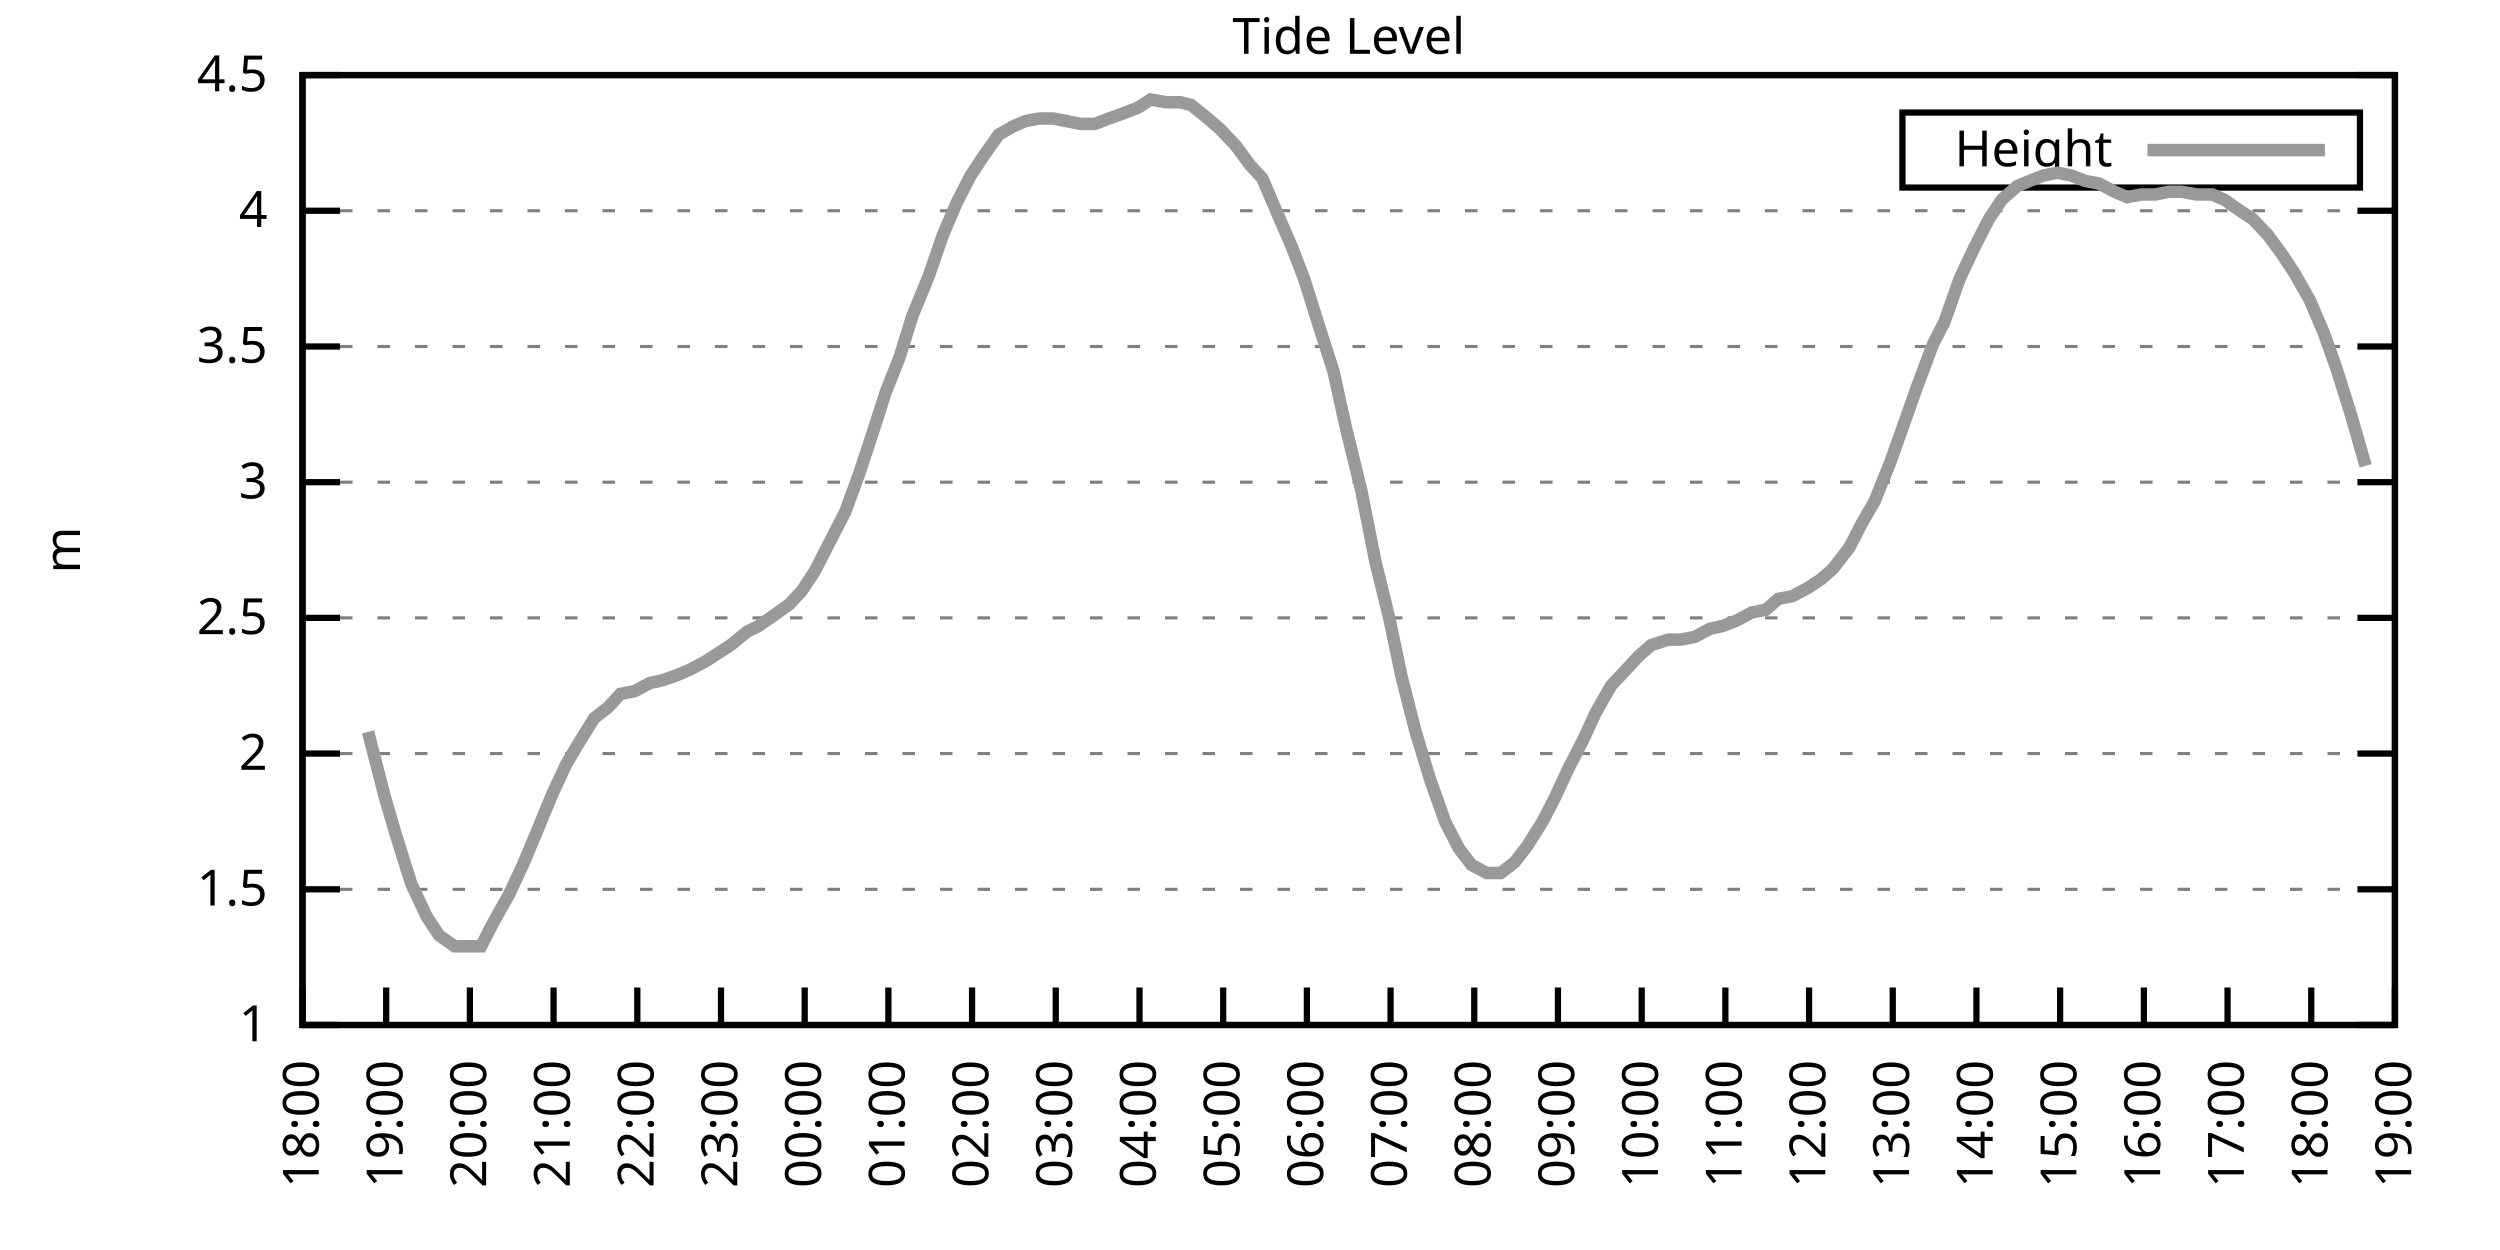
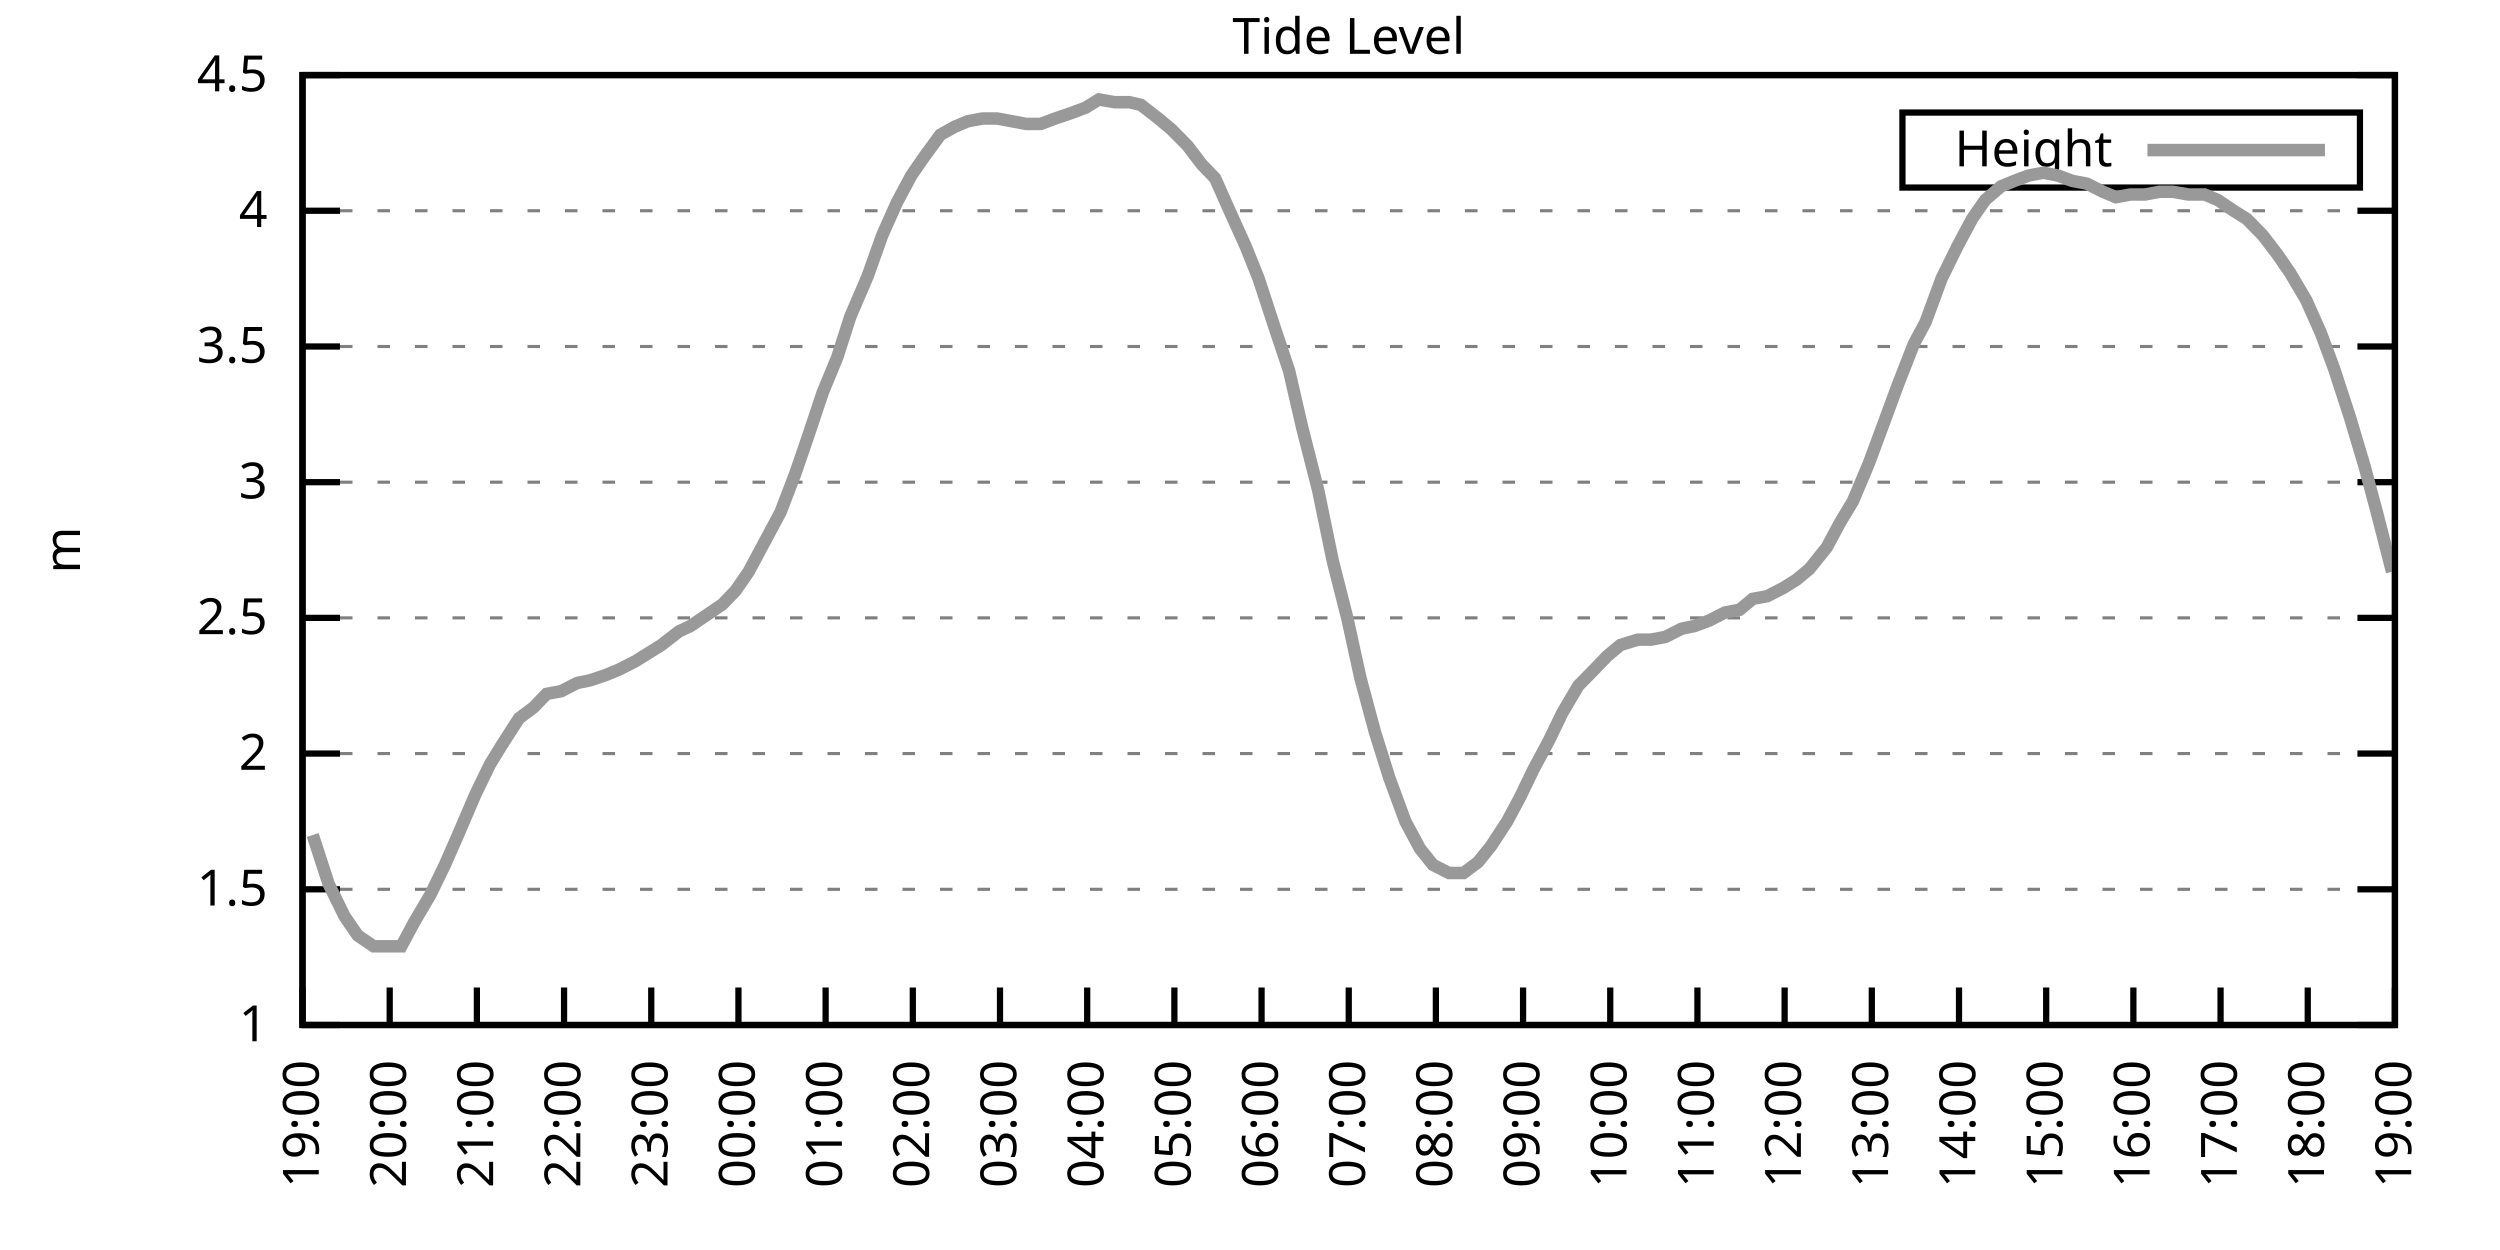
<svg xmlns="http://www.w3.org/2000/svg" xmlns:xlink="http://www.w3.org/1999/xlink" width="400" height="200" viewBox="0 0 400 200">
  <g id="gnuplot_canvas">
    <rect x="0" y="0" width="400" height="200" fill="none" />
    <defs>
      <circle id="gpDot" r="0.5" stroke-width="0.5" stroke="currentColor" />
      <path id="gpPt0" stroke-width="0.333" stroke="currentColor" d="M-1,0 h2 M0,-1 v2" />
      <path id="gpPt1" stroke-width="0.333" stroke="currentColor" d="M-1,-1 L1,1 M1,-1 L-1,1" />
      <path id="gpPt2" stroke-width="0.333" stroke="currentColor" d="M-1,0 L1,0 M0,-1 L0,1 M-1,-1 L1,1 M-1,1 L1,-1" />
      <rect id="gpPt3" stroke-width="0.333" stroke="currentColor" x="-1" y="-1" width="2" height="2" />
      <rect id="gpPt4" stroke-width="0.333" stroke="currentColor" fill="currentColor" x="-1" y="-1" width="2" height="2" />
      <circle id="gpPt5" stroke-width="0.333" stroke="currentColor" cx="0" cy="0" r="1" />
      <use xlink:href="#gpPt5" id="gpPt6" fill="currentColor" stroke="none" />
      <path id="gpPt7" stroke-width="0.333" stroke="currentColor" d="M0,-1.33 L-1.33,0.67 L1.33,0.67 z" />
      <use xlink:href="#gpPt7" id="gpPt8" fill="currentColor" stroke="none" />
      <use xlink:href="#gpPt7" id="gpPt9" stroke="currentColor" transform="rotate(180)" />
      <use xlink:href="#gpPt9" id="gpPt10" fill="currentColor" stroke="none" />
      <use xlink:href="#gpPt3" id="gpPt11" stroke="currentColor" transform="rotate(45)" />
      <use xlink:href="#gpPt11" id="gpPt12" fill="currentColor" stroke="none" />
      <path id="gpPt13" stroke-width="0.333" stroke="currentColor" d="M0,1.330 L1.265,0.411 L0.782,-1.067 L-0.782,-1.076 L-1.265,0.411 z" />
      <use xlink:href="#gpPt13" id="gpPt14" fill="currentColor" stroke="none" />
      <filter id="textbox" filterUnits="objectBoundingBox" x="0" y="0" height="1" width="1">
        <feFlood flood-color="white" flood-opacity="1" result="bgnd" />
        <feComposite in="SourceGraphic" in2="bgnd" operator="atop" />
      </filter>
      <filter id="greybox" filterUnits="objectBoundingBox" x="0" y="0" height="1" width="1">
        <feFlood flood-color="lightgrey" flood-opacity="1" result="grey" />
        <feComposite in="SourceGraphic" in2="grey" operator="atop" />
      </filter>
    </defs>
    <g fill="none" color="white" stroke="currentColor" stroke-width="1.00" stroke-linecap="butt" stroke-linejoin="miter">
</g>
    <g fill="none" color="black" stroke="currentColor" stroke-width="1.00" stroke-linecap="butt" stroke-linejoin="miter">
      <g stroke="none" shape-rendering="crispEdges">
        <polygon fill="rgb(255, 255, 255)" points="48.40,164.00 383.18,164.00 383.18,12.02 48.40,12.02 " />
      </g>
    </g>
    <g fill="none" color="black" stroke="currentColor" stroke-width="1.00" stroke-linecap="butt" stroke-linejoin="miter">
</g>
    <g fill="none" color="black" stroke="black" stroke-width="0.50" stroke-linecap="butt" stroke-linejoin="miter">
</g>
    <g fill="none" color="gray" stroke="currentColor" stroke-width="0.50" stroke-linecap="butt" stroke-linejoin="miter">
      <path stroke="gray" stroke-dasharray="2,4" class="gridline" d="M48.40,164.00 L383.19,164.00  " />
    </g>
    <g fill="none" color="gray" stroke="gray" stroke-width="1.00" stroke-linecap="butt" stroke-linejoin="miter">
</g>
    <g fill="none" color="black" stroke="currentColor" stroke-width="1.00" stroke-linecap="butt" stroke-linejoin="miter">
      <path stroke="black" d="M48.40,164.00 L54.40,164.00 M383.19,164.00 L377.19,164.00  " />
      <g transform="translate(42.80,166.60)" stroke="none" fill="black" font-family="Sans" font-size="8.00" text-anchor="end">
        <text>
          <tspan font-family="Sans"> 1</tspan>
        </text>
      </g>
    </g>
    <g fill="none" color="black" stroke="currentColor" stroke-width="1.00" stroke-linecap="butt" stroke-linejoin="miter">
</g>
    <g fill="none" color="black" stroke="black" stroke-width="0.50" stroke-linecap="butt" stroke-linejoin="miter">
</g>
    <g fill="none" color="gray" stroke="currentColor" stroke-width="0.50" stroke-linecap="butt" stroke-linejoin="miter">
      <path stroke="gray" stroke-dasharray="2,4" class="gridline" d="M48.40,142.29 L383.19,142.29  " />
    </g>
    <g fill="none" color="gray" stroke="gray" stroke-width="1.00" stroke-linecap="butt" stroke-linejoin="miter">
</g>
    <g fill="none" color="black" stroke="currentColor" stroke-width="1.00" stroke-linecap="butt" stroke-linejoin="miter">
      <path stroke="black" d="M48.40,142.29 L54.40,142.29 M383.19,142.29 L377.19,142.29  " />
      <g transform="translate(42.80,144.89)" stroke="none" fill="black" font-family="Sans" font-size="8.00" text-anchor="end">
        <text>
          <tspan font-family="Sans"> 1.5</tspan>
        </text>
      </g>
    </g>
    <g fill="none" color="black" stroke="currentColor" stroke-width="1.00" stroke-linecap="butt" stroke-linejoin="miter">
</g>
    <g fill="none" color="black" stroke="black" stroke-width="0.50" stroke-linecap="butt" stroke-linejoin="miter">
</g>
    <g fill="none" color="gray" stroke="currentColor" stroke-width="0.50" stroke-linecap="butt" stroke-linejoin="miter">
      <path stroke="gray" stroke-dasharray="2,4" class="gridline" d="M48.40,120.57 L383.19,120.57  " />
    </g>
    <g fill="none" color="gray" stroke="gray" stroke-width="1.00" stroke-linecap="butt" stroke-linejoin="miter">
</g>
    <g fill="none" color="black" stroke="currentColor" stroke-width="1.00" stroke-linecap="butt" stroke-linejoin="miter">
      <path stroke="black" d="M48.40,120.57 L54.40,120.57 M383.19,120.57 L377.19,120.57  " />
      <g transform="translate(42.80,123.17)" stroke="none" fill="black" font-family="Sans" font-size="8.00" text-anchor="end">
        <text>
          <tspan font-family="Sans"> 2</tspan>
        </text>
      </g>
    </g>
    <g fill="none" color="black" stroke="currentColor" stroke-width="1.00" stroke-linecap="butt" stroke-linejoin="miter">
</g>
    <g fill="none" color="black" stroke="black" stroke-width="0.50" stroke-linecap="butt" stroke-linejoin="miter">
</g>
    <g fill="none" color="gray" stroke="currentColor" stroke-width="0.50" stroke-linecap="butt" stroke-linejoin="miter">
      <path stroke="gray" stroke-dasharray="2,4" class="gridline" d="M48.40,98.86 L383.19,98.86  " />
    </g>
    <g fill="none" color="gray" stroke="gray" stroke-width="1.00" stroke-linecap="butt" stroke-linejoin="miter">
</g>
    <g fill="none" color="black" stroke="currentColor" stroke-width="1.00" stroke-linecap="butt" stroke-linejoin="miter">
      <path stroke="black" d="M48.40,98.86 L54.40,98.86 M383.19,98.86 L377.19,98.86  " />
      <g transform="translate(42.80,101.46)" stroke="none" fill="black" font-family="Sans" font-size="8.00" text-anchor="end">
        <text>
          <tspan font-family="Sans"> 2.5</tspan>
        </text>
      </g>
    </g>
    <g fill="none" color="black" stroke="currentColor" stroke-width="1.00" stroke-linecap="butt" stroke-linejoin="miter">
</g>
    <g fill="none" color="black" stroke="black" stroke-width="0.50" stroke-linecap="butt" stroke-linejoin="miter">
</g>
    <g fill="none" color="gray" stroke="currentColor" stroke-width="0.50" stroke-linecap="butt" stroke-linejoin="miter">
      <path stroke="gray" stroke-dasharray="2,4" class="gridline" d="M48.40,77.15 L383.19,77.15  " />
    </g>
    <g fill="none" color="gray" stroke="gray" stroke-width="1.00" stroke-linecap="butt" stroke-linejoin="miter">
</g>
    <g fill="none" color="black" stroke="currentColor" stroke-width="1.00" stroke-linecap="butt" stroke-linejoin="miter">
      <path stroke="black" d="M48.40,77.15 L54.40,77.15 M383.19,77.15 L377.19,77.15  " />
      <g transform="translate(42.80,79.75)" stroke="none" fill="black" font-family="Sans" font-size="8.00" text-anchor="end">
        <text>
          <tspan font-family="Sans"> 3</tspan>
        </text>
      </g>
    </g>
    <g fill="none" color="black" stroke="currentColor" stroke-width="1.00" stroke-linecap="butt" stroke-linejoin="miter">
</g>
    <g fill="none" color="black" stroke="black" stroke-width="0.50" stroke-linecap="butt" stroke-linejoin="miter">
</g>
    <g fill="none" color="gray" stroke="currentColor" stroke-width="0.50" stroke-linecap="butt" stroke-linejoin="miter">
      <path stroke="gray" stroke-dasharray="2,4" class="gridline" d="M48.40,55.44 L383.19,55.44  " />
    </g>
    <g fill="none" color="gray" stroke="gray" stroke-width="1.00" stroke-linecap="butt" stroke-linejoin="miter">
</g>
    <g fill="none" color="black" stroke="currentColor" stroke-width="1.00" stroke-linecap="butt" stroke-linejoin="miter">
      <path stroke="black" d="M48.40,55.44 L54.40,55.44 M383.19,55.44 L377.19,55.44  " />
      <g transform="translate(42.80,58.04)" stroke="none" fill="black" font-family="Sans" font-size="8.00" text-anchor="end">
        <text>
          <tspan font-family="Sans"> 3.5</tspan>
        </text>
      </g>
    </g>
    <g fill="none" color="black" stroke="currentColor" stroke-width="1.00" stroke-linecap="butt" stroke-linejoin="miter">
</g>
    <g fill="none" color="black" stroke="black" stroke-width="0.50" stroke-linecap="butt" stroke-linejoin="miter">
</g>
    <g fill="none" color="gray" stroke="currentColor" stroke-width="0.50" stroke-linecap="butt" stroke-linejoin="miter">
      <path stroke="gray" stroke-dasharray="2,4" class="gridline" d="M48.40,33.72 L383.19,33.72  " />
    </g>
    <g fill="none" color="gray" stroke="gray" stroke-width="1.00" stroke-linecap="butt" stroke-linejoin="miter">
</g>
    <g fill="none" color="black" stroke="currentColor" stroke-width="1.00" stroke-linecap="butt" stroke-linejoin="miter">
      <path stroke="black" d="M48.40,33.72 L54.40,33.72 M383.19,33.72 L377.19,33.72  " />
      <g transform="translate(42.80,36.32)" stroke="none" fill="black" font-family="Sans" font-size="8.00" text-anchor="end">
        <text>
          <tspan font-family="Sans"> 4</tspan>
        </text>
      </g>
    </g>
    <g fill="none" color="black" stroke="currentColor" stroke-width="1.00" stroke-linecap="butt" stroke-linejoin="miter">
</g>
    <g fill="none" color="black" stroke="black" stroke-width="0.50" stroke-linecap="butt" stroke-linejoin="miter">
</g>
    <g fill="none" color="gray" stroke="currentColor" stroke-width="0.50" stroke-linecap="butt" stroke-linejoin="miter">
      <path stroke="gray" stroke-dasharray="2,4" class="gridline" d="M48.40,12.01 L383.19,12.01  " />
    </g>
    <g fill="none" color="gray" stroke="gray" stroke-width="1.00" stroke-linecap="butt" stroke-linejoin="miter">
</g>
    <g fill="none" color="black" stroke="currentColor" stroke-width="1.00" stroke-linecap="butt" stroke-linejoin="miter">
      <path stroke="black" d="M48.40,12.01 L54.40,12.01 M383.19,12.01 L377.19,12.01  " />
      <g transform="translate(42.80,14.61)" stroke="none" fill="black" font-family="Sans" font-size="8.00" text-anchor="end">
        <text>
          <tspan font-family="Sans"> 4.5</tspan>
        </text>
      </g>
    </g>
    <g fill="none" color="black" stroke="currentColor" stroke-width="1.00" stroke-linecap="butt" stroke-linejoin="miter">
      <path stroke="black" d="M48.40,164.00 L48.40,158.00  " />
      <g transform="translate(51.00,169.60) rotate(270.00)" stroke="none" fill="black" font-family="Sans" font-size="8.00" text-anchor="end">
        <text>
-           <tspan font-family="Sans">18:00</tspan>
-         </text>
-       </g>
-     </g>
-     <g fill="none" color="black" stroke="currentColor" stroke-width="1.00" stroke-linecap="butt" stroke-linejoin="miter">
-       <path stroke="black" d="M61.79,164.00 L61.79,158.00  " />
-       <g transform="translate(64.39,169.60) rotate(270.00)" stroke="none" fill="black" font-family="Sans" font-size="8.00" text-anchor="end">
-         <text>
          <tspan font-family="Sans">19:00</tspan>
        </text>
      </g>
    </g>
    <g fill="none" color="black" stroke="currentColor" stroke-width="1.00" stroke-linecap="butt" stroke-linejoin="miter">
-       <path stroke="black" d="M75.18,164.00 L75.18,158.00  " />
-       <g transform="translate(77.78,169.60) rotate(270.00)" stroke="none" fill="black" font-family="Sans" font-size="8.00" text-anchor="end">
+       <path stroke="black" d="M62.35,164.00 L62.35,158.00  " />
+       <g transform="translate(64.95,169.60) rotate(270.00)" stroke="none" fill="black" font-family="Sans" font-size="8.00" text-anchor="end">
        <text>
          <tspan font-family="Sans">20:00</tspan>
        </text>
      </g>
    </g>
    <g fill="none" color="black" stroke="currentColor" stroke-width="1.00" stroke-linecap="butt" stroke-linejoin="miter">
-       <path stroke="black" d="M88.57,164.00 L88.57,158.00  " />
-       <g transform="translate(91.17,169.60) rotate(270.00)" stroke="none" fill="black" font-family="Sans" font-size="8.00" text-anchor="end">
+       <path stroke="black" d="M76.30,164.00 L76.30,158.00  " />
+       <g transform="translate(78.90,169.60) rotate(270.00)" stroke="none" fill="black" font-family="Sans" font-size="8.00" text-anchor="end">
        <text>
          <tspan font-family="Sans">21:00</tspan>
        </text>
      </g>
    </g>
    <g fill="none" color="black" stroke="currentColor" stroke-width="1.00" stroke-linecap="butt" stroke-linejoin="miter">
-       <path stroke="black" d="M101.97,164.00 L101.97,158.00  " />
-       <g transform="translate(104.57,169.60) rotate(270.00)" stroke="none" fill="black" font-family="Sans" font-size="8.00" text-anchor="end">
+       <path stroke="black" d="M90.25,164.00 L90.25,158.00  " />
+       <g transform="translate(92.85,169.60) rotate(270.00)" stroke="none" fill="black" font-family="Sans" font-size="8.00" text-anchor="end">
        <text>
          <tspan font-family="Sans">22:00</tspan>
        </text>
      </g>
    </g>
    <g fill="none" color="black" stroke="currentColor" stroke-width="1.00" stroke-linecap="butt" stroke-linejoin="miter">
-       <path stroke="black" d="M115.36,164.00 L115.36,158.00  " />
-       <g transform="translate(117.96,169.60) rotate(270.00)" stroke="none" fill="black" font-family="Sans" font-size="8.00" text-anchor="end">
+       <path stroke="black" d="M104.20,164.00 L104.20,158.00  " />
+       <g transform="translate(106.80,169.60) rotate(270.00)" stroke="none" fill="black" font-family="Sans" font-size="8.00" text-anchor="end">
        <text>
          <tspan font-family="Sans">23:00</tspan>
        </text>
      </g>
    </g>
    <g fill="none" color="black" stroke="currentColor" stroke-width="1.00" stroke-linecap="butt" stroke-linejoin="miter">
-       <path stroke="black" d="M128.75,164.00 L128.75,158.00  " />
-       <g transform="translate(131.35,169.60) rotate(270.00)" stroke="none" fill="black" font-family="Sans" font-size="8.00" text-anchor="end">
+       <path stroke="black" d="M118.15,164.00 L118.15,158.00  " />
+       <g transform="translate(120.75,169.60) rotate(270.00)" stroke="none" fill="black" font-family="Sans" font-size="8.00" text-anchor="end">
        <text>
          <tspan font-family="Sans">00:00</tspan>
        </text>
      </g>
    </g>
    <g fill="none" color="black" stroke="currentColor" stroke-width="1.00" stroke-linecap="butt" stroke-linejoin="miter">
-       <path stroke="black" d="M142.14,164.00 L142.14,158.00  " />
-       <g transform="translate(144.74,169.60) rotate(270.00)" stroke="none" fill="black" font-family="Sans" font-size="8.00" text-anchor="end">
+       <path stroke="black" d="M132.10,164.00 L132.10,158.00  " />
+       <g transform="translate(134.70,169.60) rotate(270.00)" stroke="none" fill="black" font-family="Sans" font-size="8.00" text-anchor="end">
        <text>
          <tspan font-family="Sans">01:00</tspan>
        </text>
      </g>
    </g>
    <g fill="none" color="black" stroke="currentColor" stroke-width="1.00" stroke-linecap="butt" stroke-linejoin="miter">
-       <path stroke="black" d="M155.53,164.00 L155.53,158.00  " />
-       <g transform="translate(158.13,169.60) rotate(270.00)" stroke="none" fill="black" font-family="Sans" font-size="8.00" text-anchor="end">
+       <path stroke="black" d="M146.05,164.00 L146.05,158.00  " />
+       <g transform="translate(148.65,169.60) rotate(270.00)" stroke="none" fill="black" font-family="Sans" font-size="8.00" text-anchor="end">
        <text>
          <tspan font-family="Sans">02:00</tspan>
        </text>
      </g>
    </g>
    <g fill="none" color="black" stroke="currentColor" stroke-width="1.00" stroke-linecap="butt" stroke-linejoin="miter">
-       <path stroke="black" d="M168.92,164.00 L168.92,158.00  " />
-       <g transform="translate(171.52,169.60) rotate(270.00)" stroke="none" fill="black" font-family="Sans" font-size="8.00" text-anchor="end">
+       <path stroke="black" d="M160.00,164.00 L160.00,158.00  " />
+       <g transform="translate(162.60,169.60) rotate(270.00)" stroke="none" fill="black" font-family="Sans" font-size="8.00" text-anchor="end">
        <text>
          <tspan font-family="Sans">03:00</tspan>
        </text>
      </g>
    </g>
    <g fill="none" color="black" stroke="currentColor" stroke-width="1.00" stroke-linecap="butt" stroke-linejoin="miter">
-       <path stroke="black" d="M182.32,164.00 L182.32,158.00  " />
-       <g transform="translate(184.92,169.60) rotate(270.00)" stroke="none" fill="black" font-family="Sans" font-size="8.00" text-anchor="end">
+       <path stroke="black" d="M173.95,164.00 L173.95,158.00  " />
+       <g transform="translate(176.55,169.60) rotate(270.00)" stroke="none" fill="black" font-family="Sans" font-size="8.00" text-anchor="end">
        <text>
          <tspan font-family="Sans">04:00</tspan>
        </text>
      </g>
    </g>
    <g fill="none" color="black" stroke="currentColor" stroke-width="1.00" stroke-linecap="butt" stroke-linejoin="miter">
-       <path stroke="black" d="M195.71,164.00 L195.71,158.00  " />
-       <g transform="translate(198.31,169.60) rotate(270.00)" stroke="none" fill="black" font-family="Sans" font-size="8.00" text-anchor="end">
+       <path stroke="black" d="M187.90,164.00 L187.90,158.00  " />
+       <g transform="translate(190.50,169.60) rotate(270.00)" stroke="none" fill="black" font-family="Sans" font-size="8.00" text-anchor="end">
        <text>
          <tspan font-family="Sans">05:00</tspan>
        </text>
      </g>
    </g>
    <g fill="none" color="black" stroke="currentColor" stroke-width="1.00" stroke-linecap="butt" stroke-linejoin="miter">
-       <path stroke="black" d="M209.10,164.00 L209.10,158.00  " />
-       <g transform="translate(211.70,169.60) rotate(270.00)" stroke="none" fill="black" font-family="Sans" font-size="8.00" text-anchor="end">
+       <path stroke="black" d="M201.85,164.00 L201.85,158.00  " />
+       <g transform="translate(204.45,169.60) rotate(270.00)" stroke="none" fill="black" font-family="Sans" font-size="8.00" text-anchor="end">
        <text>
          <tspan font-family="Sans">06:00</tspan>
        </text>
      </g>
    </g>
    <g fill="none" color="black" stroke="currentColor" stroke-width="1.00" stroke-linecap="butt" stroke-linejoin="miter">
-       <path stroke="black" d="M222.49,164.00 L222.49,158.00  " />
-       <g transform="translate(225.09,169.60) rotate(270.00)" stroke="none" fill="black" font-family="Sans" font-size="8.00" text-anchor="end">
+       <path stroke="black" d="M215.80,164.00 L215.80,158.00  " />
+       <g transform="translate(218.40,169.60) rotate(270.00)" stroke="none" fill="black" font-family="Sans" font-size="8.00" text-anchor="end">
        <text>
          <tspan font-family="Sans">07:00</tspan>
        </text>
      </g>
    </g>
    <g fill="none" color="black" stroke="currentColor" stroke-width="1.00" stroke-linecap="butt" stroke-linejoin="miter">
-       <path stroke="black" d="M235.88,164.00 L235.88,158.00  " />
-       <g transform="translate(238.48,169.60) rotate(270.00)" stroke="none" fill="black" font-family="Sans" font-size="8.00" text-anchor="end">
+       <path stroke="black" d="M229.74,164.00 L229.74,158.00  " />
+       <g transform="translate(232.34,169.60) rotate(270.00)" stroke="none" fill="black" font-family="Sans" font-size="8.00" text-anchor="end">
        <text>
          <tspan font-family="Sans">08:00</tspan>
        </text>
      </g>
    </g>
    <g fill="none" color="black" stroke="currentColor" stroke-width="1.00" stroke-linecap="butt" stroke-linejoin="miter">
-       <path stroke="black" d="M249.27,164.00 L249.27,158.00  " />
-       <g transform="translate(251.87,169.60) rotate(270.00)" stroke="none" fill="black" font-family="Sans" font-size="8.00" text-anchor="end">
+       <path stroke="black" d="M243.69,164.00 L243.69,158.00  " />
+       <g transform="translate(246.29,169.60) rotate(270.00)" stroke="none" fill="black" font-family="Sans" font-size="8.00" text-anchor="end">
        <text>
          <tspan font-family="Sans">09:00</tspan>
        </text>
      </g>
    </g>
    <g fill="none" color="black" stroke="currentColor" stroke-width="1.00" stroke-linecap="butt" stroke-linejoin="miter">
-       <path stroke="black" d="M262.67,164.00 L262.67,158.00  " />
-       <g transform="translate(265.27,169.60) rotate(270.00)" stroke="none" fill="black" font-family="Sans" font-size="8.00" text-anchor="end">
+       <path stroke="black" d="M257.64,164.00 L257.64,158.00  " />
+       <g transform="translate(260.24,169.60) rotate(270.00)" stroke="none" fill="black" font-family="Sans" font-size="8.00" text-anchor="end">
        <text>
          <tspan font-family="Sans">10:00</tspan>
        </text>
      </g>
    </g>
    <g fill="none" color="black" stroke="currentColor" stroke-width="1.00" stroke-linecap="butt" stroke-linejoin="miter">
-       <path stroke="black" d="M276.06,164.00 L276.06,158.00  " />
-       <g transform="translate(278.66,169.60) rotate(270.00)" stroke="none" fill="black" font-family="Sans" font-size="8.00" text-anchor="end">
+       <path stroke="black" d="M271.59,164.00 L271.59,158.00  " />
+       <g transform="translate(274.19,169.60) rotate(270.00)" stroke="none" fill="black" font-family="Sans" font-size="8.00" text-anchor="end">
        <text>
          <tspan font-family="Sans">11:00</tspan>
        </text>
      </g>
    </g>
    <g fill="none" color="black" stroke="currentColor" stroke-width="1.00" stroke-linecap="butt" stroke-linejoin="miter">
-       <path stroke="black" d="M289.45,164.00 L289.45,158.00  " />
-       <g transform="translate(292.05,169.60) rotate(270.00)" stroke="none" fill="black" font-family="Sans" font-size="8.00" text-anchor="end">
+       <path stroke="black" d="M285.54,164.00 L285.54,158.00  " />
+       <g transform="translate(288.14,169.60) rotate(270.00)" stroke="none" fill="black" font-family="Sans" font-size="8.00" text-anchor="end">
        <text>
          <tspan font-family="Sans">12:00</tspan>
        </text>
      </g>
    </g>
    <g fill="none" color="black" stroke="currentColor" stroke-width="1.00" stroke-linecap="butt" stroke-linejoin="miter">
-       <path stroke="black" d="M302.84,164.00 L302.84,158.00  " />
-       <g transform="translate(305.44,169.60) rotate(270.00)" stroke="none" fill="black" font-family="Sans" font-size="8.00" text-anchor="end">
+       <path stroke="black" d="M299.49,164.00 L299.49,158.00  " />
+       <g transform="translate(302.09,169.60) rotate(270.00)" stroke="none" fill="black" font-family="Sans" font-size="8.00" text-anchor="end">
        <text>
          <tspan font-family="Sans">13:00</tspan>
        </text>
      </g>
    </g>
    <g fill="none" color="black" stroke="currentColor" stroke-width="1.00" stroke-linecap="butt" stroke-linejoin="miter">
-       <path stroke="black" d="M316.23,164.00 L316.23,158.00  " />
-       <g transform="translate(318.83,169.60) rotate(270.00)" stroke="none" fill="black" font-family="Sans" font-size="8.00" text-anchor="end">
+       <path stroke="black" d="M313.44,164.00 L313.44,158.00  " />
+       <g transform="translate(316.04,169.60) rotate(270.00)" stroke="none" fill="black" font-family="Sans" font-size="8.00" text-anchor="end">
        <text>
          <tspan font-family="Sans">14:00</tspan>
        </text>
      </g>
    </g>
    <g fill="none" color="black" stroke="currentColor" stroke-width="1.00" stroke-linecap="butt" stroke-linejoin="miter">
-       <path stroke="black" d="M329.62,164.00 L329.62,158.00  " />
-       <g transform="translate(332.22,169.60) rotate(270.00)" stroke="none" fill="black" font-family="Sans" font-size="8.00" text-anchor="end">
+       <path stroke="black" d="M327.39,164.00 L327.39,158.00  " />
+       <g transform="translate(329.99,169.60) rotate(270.00)" stroke="none" fill="black" font-family="Sans" font-size="8.00" text-anchor="end">
        <text>
          <tspan font-family="Sans">15:00</tspan>
        </text>
      </g>
    </g>
    <g fill="none" color="black" stroke="currentColor" stroke-width="1.00" stroke-linecap="butt" stroke-linejoin="miter">
-       <path stroke="black" d="M343.02,164.00 L343.02,158.00  " />
-       <g transform="translate(345.62,169.60) rotate(270.00)" stroke="none" fill="black" font-family="Sans" font-size="8.00" text-anchor="end">
+       <path stroke="black" d="M341.34,164.00 L341.34,158.00  " />
+       <g transform="translate(343.94,169.60) rotate(270.00)" stroke="none" fill="black" font-family="Sans" font-size="8.00" text-anchor="end">
        <text>
          <tspan font-family="Sans">16:00</tspan>
        </text>
      </g>
    </g>
    <g fill="none" color="black" stroke="currentColor" stroke-width="1.00" stroke-linecap="butt" stroke-linejoin="miter">
-       <path stroke="black" d="M356.41,164.00 L356.41,158.00  " />
-       <g transform="translate(359.01,169.60) rotate(270.00)" stroke="none" fill="black" font-family="Sans" font-size="8.00" text-anchor="end">
+       <path stroke="black" d="M355.29,164.00 L355.29,158.00  " />
+       <g transform="translate(357.89,169.60) rotate(270.00)" stroke="none" fill="black" font-family="Sans" font-size="8.00" text-anchor="end">
        <text>
          <tspan font-family="Sans">17:00</tspan>
        </text>
      </g>
    </g>
    <g fill="none" color="black" stroke="currentColor" stroke-width="1.00" stroke-linecap="butt" stroke-linejoin="miter">
-       <path stroke="black" d="M369.80,164.00 L369.80,158.00  " />
-       <g transform="translate(372.40,169.60) rotate(270.00)" stroke="none" fill="black" font-family="Sans" font-size="8.00" text-anchor="end">
+       <path stroke="black" d="M369.24,164.00 L369.24,158.00  " />
+       <g transform="translate(371.84,169.60) rotate(270.00)" stroke="none" fill="black" font-family="Sans" font-size="8.00" text-anchor="end">
        <text>
          <tspan font-family="Sans">18:00</tspan>
        </text>
      </g>
    </g>
    <g fill="none" color="black" stroke="currentColor" stroke-width="1.00" stroke-linecap="butt" stroke-linejoin="miter">
      <path stroke="black" d="M383.19,164.00 L383.19,158.00  " />
      <g transform="translate(385.79,169.60) rotate(270.00)" stroke="none" fill="black" font-family="Sans" font-size="8.00" text-anchor="end">
        <text>
          <tspan font-family="Sans">19:00</tspan>
        </text>
      </g>
    </g>
    <g fill="none" color="black" stroke="currentColor" stroke-width="1.00" stroke-linecap="butt" stroke-linejoin="miter">
</g>
    <g fill="none" color="black" stroke="currentColor" stroke-width="1.00" stroke-linecap="butt" stroke-linejoin="miter">
      <path stroke="black" d="M48.40,12.01 L48.40,164.00 L383.19,164.00 L383.19,12.01 L48.40,12.01 Z  " />
    </g>
    <g fill="none" color="black" stroke="currentColor" stroke-width="1.00" stroke-linecap="butt" stroke-linejoin="miter">
</g>
    <g fill="none" color="black" stroke="currentColor" stroke-width="1.00" stroke-linecap="butt" stroke-linejoin="miter">
      <path stroke="black" d="M304.39,30.01 L304.39,18.01 L377.59,18.01 L377.59,30.01 L304.39,30.01 Z  " />
    </g>
    <g id="Tide_level_plot_1">
      <g fill="none" color="white" stroke="black" stroke-width="2.00" stroke-linecap="butt" stroke-linejoin="miter">
</g>
      <g fill="none" color="black" stroke="currentColor" stroke-width="2.00" stroke-linecap="butt" stroke-linejoin="miter">
        <g transform="translate(337.99,26.61)" stroke="none" fill="black" font-family="Sans" font-size="8.00" text-anchor="end">
          <text>
            <tspan font-family="Sans">Height</tspan>
          </text>
        </g>
      </g>
      <g fill="none" color="black" stroke="currentColor" stroke-width="2.00" stroke-linecap="butt" stroke-linejoin="miter">
-         <path stroke="rgb(153, 153, 153)" d="M343.59,24.01 L371.99,24.01 M58.89,117.10 L61.57,127.52 L63.35,133.60 L65.81,141.42 L68.26,146.63 L70.27,149.67   L72.73,151.41 L74.74,151.41 L76.97,151.41 L78.98,147.50 L81.43,143.16 L83.66,138.38 L85.67,133.60 L88.35,127.09   L90.58,122.31 L92.37,119.27 L95.05,114.93 L97.28,113.19 L99.29,111.02 L101.52,110.59 L103.98,109.28 L105.98,108.85   L108.44,107.98 L110.45,107.11 L112.90,105.81 L114.91,104.51 L116.92,103.20 L119.60,101.03 L121.38,100.16 L123.84,98.43   L126.29,96.69 L128.30,94.52 L130.31,91.48 L132.99,86.27 L135.22,81.93 L137.45,75.85 L139.46,69.77 L141.69,62.82   L143.93,57.17 L145.94,50.66 L148.61,44.15 L150.85,37.63 L153.08,32.42 L155.31,28.08 L157.32,25.04 L159.77,21.56   L162.01,20.26 L164.01,19.39 L166.25,18.96 L168.48,18.96 L170.71,19.39 L172.94,19.83 L175.17,19.83 L177.41,18.96   L179.86,18.09 L182.09,17.22 L184.10,15.92 L186.56,16.35 L188.79,16.35 L190.57,16.79 L193.25,18.96 L195.26,20.70   L197.72,23.30 L199.95,26.34 L201.96,28.51 L204.19,33.72 L206.64,39.37 L208.65,44.58 L211.11,52.40 L213.34,59.34   L215.35,68.46 L217.80,78.45 L220.04,89.74 L222.27,98.86 L224.28,108.42 L226.51,117.10 L228.74,124.48 L231.20,131.43   L233.43,135.77 L235.44,138.38 L237.89,139.68 L240.12,139.68 L242.36,137.94 L244.36,135.34 L246.82,131.43 L248.83,127.52   L250.84,123.18 L253.29,118.40 L255.30,114.06 L257.76,109.72 L260.21,107.11 L262.22,104.94 L264.23,103.20 L266.91,102.34   L268.92,102.34 L271.15,101.90 L273.60,100.60 L275.61,100.16 L277.84,99.30 L280.30,97.99 L282.53,97.56 L284.54,95.82   L286.77,95.39 L289.23,94.08 L291.23,92.78 L293.24,91.04 L295.92,87.57 L297.93,83.66 L299.94,80.19 L302.39,74.11   L304.40,68.46 L306.86,61.52 L309.31,55.00 L311.10,51.53 L313.55,44.58 L316.01,39.37 L318.24,35.03 L320.25,31.99   L322.70,29.81 L324.71,28.95 L326.95,28.08 L329.18,27.64 L331.41,28.08 L333.64,28.95 L335.87,29.38 L338.33,30.68   L340.34,31.55 L342.57,31.12 L344.80,31.12 L347.03,30.68 L349.04,30.68 L351.50,31.12 L353.95,31.12 L355.96,31.99   L358.42,33.72 L360.42,35.03 L362.88,37.63 L365.11,40.67 L367.12,43.71 L369.58,48.05 L371.81,53.26 L373.82,58.91   L376.27,66.73 L378.50,74.54  " />
+         <path stroke="rgb(153, 153, 153)" d="M343.59,24.01 L371.99,24.01 M50.03,133.60 L52.58,141.42 L55.14,146.63 L57.23,149.67 L59.79,151.41 L61.88,151.41   L64.21,151.41 L66.30,147.50 L68.86,143.16 L71.18,138.38 L73.28,133.60 L76.07,127.09 L78.39,122.31 L80.25,119.27   L83.04,114.93 L85.37,113.19 L87.46,111.02 L89.78,110.59 L92.34,109.28 L94.43,108.85 L96.99,107.98 L99.08,107.11   L101.64,105.81 L103.73,104.51 L105.83,103.20 L108.62,101.03 L110.48,100.16 L113.03,98.43 L115.59,96.69 L117.68,94.52   L119.78,91.48 L122.57,86.27 L124.89,81.93 L127.22,75.85 L129.31,69.77 L131.63,62.82 L133.96,57.17 L136.05,50.66   L138.84,44.15 L141.16,37.63 L143.49,32.42 L145.81,28.08 L147.91,25.04 L150.46,21.56 L152.79,20.26 L154.88,19.39   L157.21,18.96 L159.53,18.96 L161.86,19.39 L164.18,19.83 L166.51,19.83 L168.83,18.96 L171.39,18.09 L173.71,17.22   L175.81,15.92 L178.36,16.35 L180.69,16.35 L182.55,16.79 L185.34,18.96 L187.43,20.70 L189.99,23.30 L192.31,26.34   L194.41,28.51 L196.73,33.72 L199.29,39.37 L201.38,44.58 L203.94,52.40 L206.26,59.34 L208.36,68.46 L210.91,78.45   L213.24,89.74 L215.56,98.86 L217.65,108.42 L219.98,117.10 L222.30,124.48 L224.86,131.43 L227.19,135.77 L229.28,138.38   L231.84,139.68 L234.16,139.68 L236.49,137.94 L238.58,135.34 L241.14,131.43 L243.23,127.52 L245.32,123.18 L247.88,118.40   L249.97,114.06 L252.53,109.72 L255.09,107.11 L257.18,104.94 L259.27,103.20 L262.06,102.34 L264.15,102.34 L266.48,101.90   L269.04,100.60 L271.13,100.16 L273.45,99.30 L276.01,97.99 L278.34,97.56 L280.43,95.82 L282.75,95.39 L285.31,94.08   L287.40,92.78 L289.50,91.04 L292.29,87.57 L294.38,83.66 L296.47,80.19 L299.03,74.11 L301.12,68.46 L303.68,61.52   L306.23,55.00 L308.09,51.53 L310.65,44.58 L313.21,39.37 L315.53,35.03 L317.63,31.99 L320.18,29.81 L322.28,28.95   L324.60,28.08 L326.93,27.64 L329.25,28.08 L331.58,28.95 L333.90,29.38 L336.46,30.68 L338.55,31.55 L340.88,31.12   L343.20,31.12 L345.53,30.68 L347.62,30.68 L350.18,31.12 L352.73,31.12 L354.83,31.99 L357.38,33.72 L359.48,35.03   L362.03,37.63 L364.36,40.67 L366.45,43.71 L369.01,48.05 L371.33,53.26 L373.43,58.91 L375.98,66.73 L378.31,74.54   L380.40,82.36 L382.73,91.48  " />
      </g>
    </g>
    <g fill="none" color="black" stroke="currentColor" stroke-width="2.00" stroke-linecap="butt" stroke-linejoin="miter">
</g>
    <g fill="none" color="black" stroke="black" stroke-width="1.00" stroke-linecap="butt" stroke-linejoin="miter">
</g>
    <g fill="none" color="black" stroke="currentColor" stroke-width="1.00" stroke-linecap="butt" stroke-linejoin="miter">
      <path stroke="black" d="M48.40,12.01 L48.40,164.00 L383.19,164.00 L383.19,12.01 L48.40,12.01 Z  " />
      <g transform="translate(12.80,88.01) rotate(270.00)" stroke="none" fill="black" font-family="Sans" font-size="8.00" text-anchor="middle">
        <text>
          <tspan font-family="Sans">m</tspan>
        </text>
      </g>
    </g>
    <g fill="none" color="black" stroke="currentColor" stroke-width="1.00" stroke-linecap="butt" stroke-linejoin="miter">
</g>
    <g fill="none" color="black" stroke="currentColor" stroke-width="1.00" stroke-linecap="butt" stroke-linejoin="miter">
      <g transform="translate(215.79,8.61)" stroke="none" fill="black" font-family="Sans" font-size="8.00" text-anchor="middle">
        <text>
          <tspan font-family="Sans">Tide Level</tspan>
        </text>
      </g>
    </g>
    <g fill="none" color="black" stroke="currentColor" stroke-width="1.00" stroke-linecap="butt" stroke-linejoin="miter">
</g>
  </g>
</svg>
